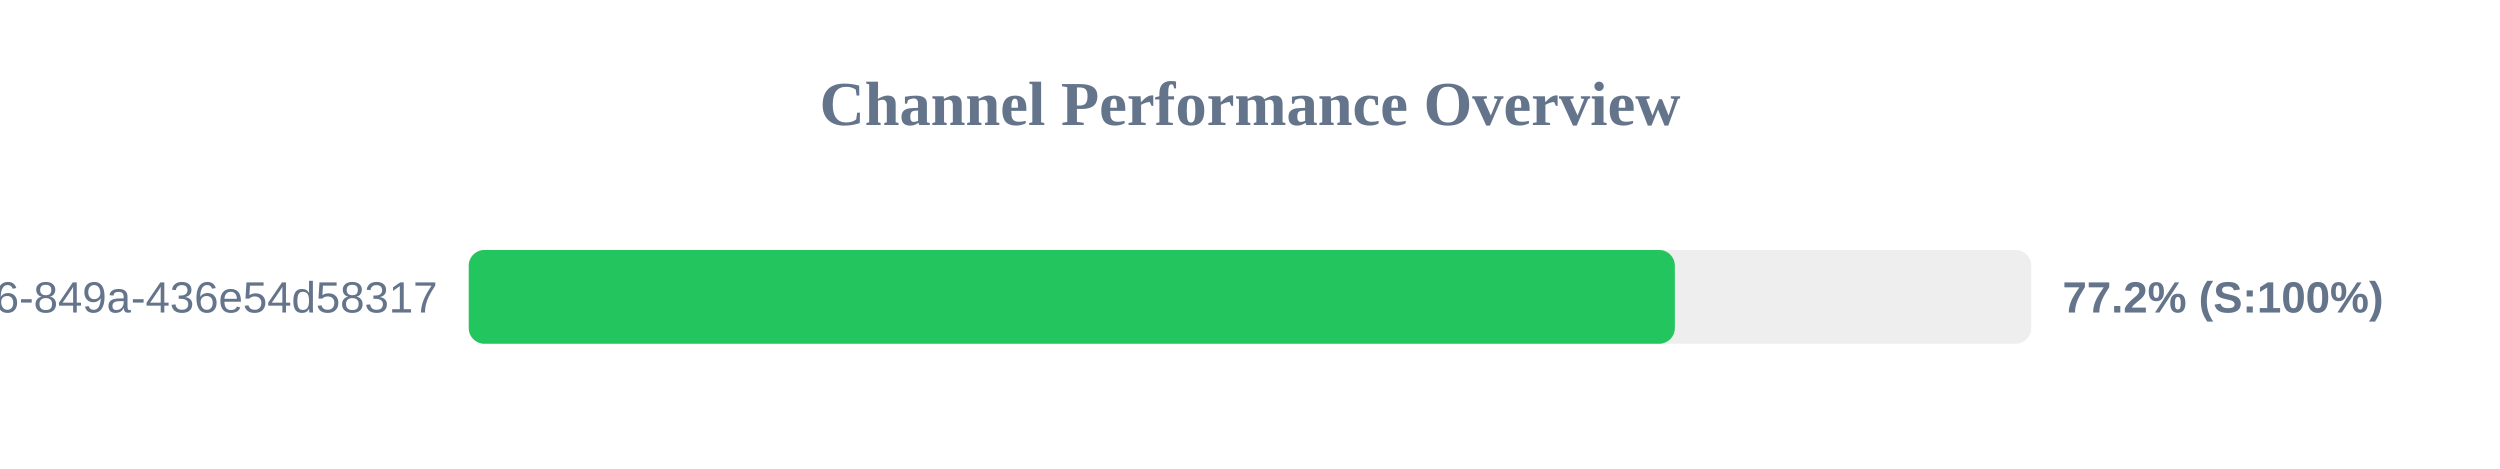
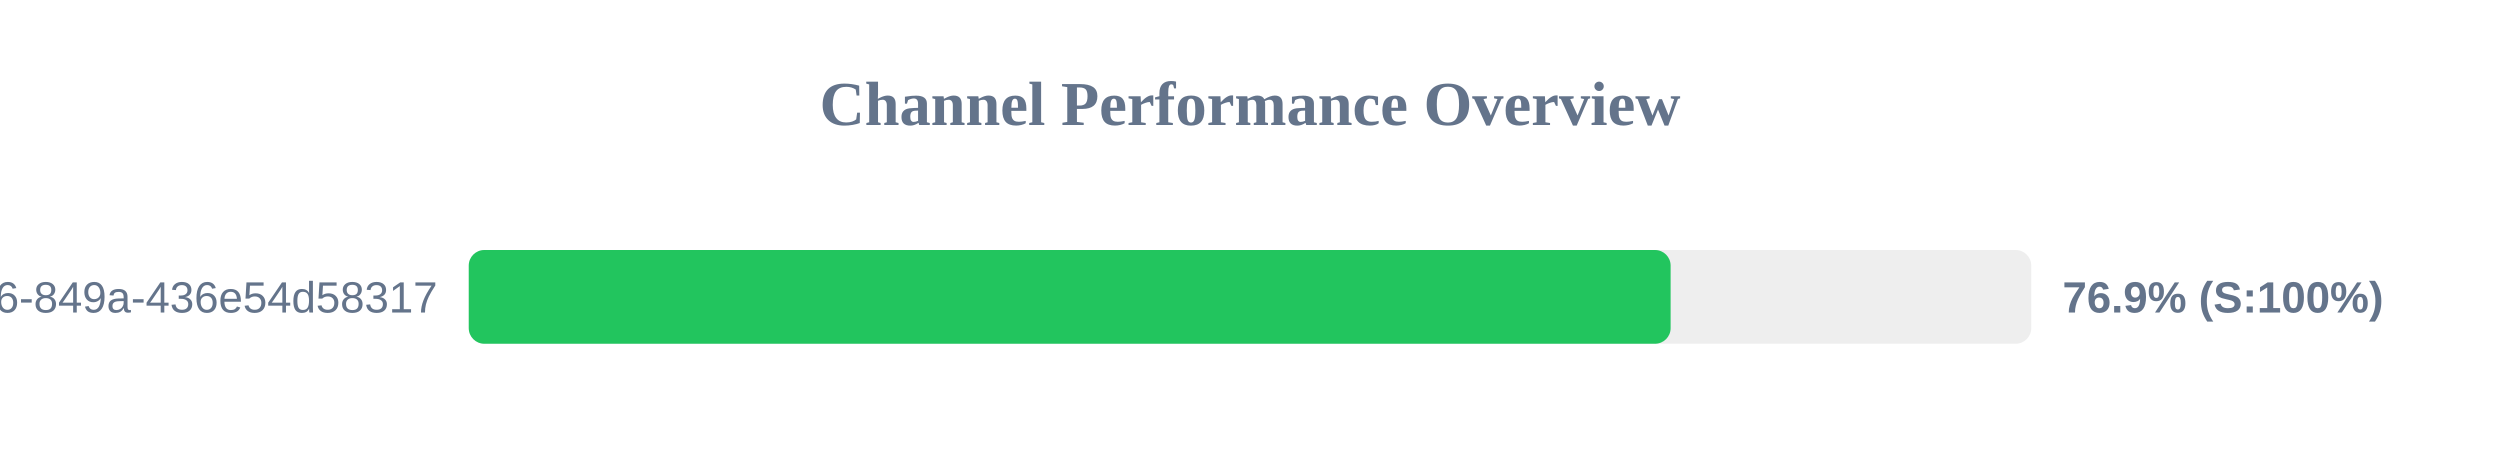
<svg xmlns="http://www.w3.org/2000/svg" width="800" height="150" version="1.1">
  <style>
        .row { font: 14px Arial; fill: #64748b; }
        .score { font: bold 14px Arial; fill: #64748b; }
    </style>
  <text x="400" y="40" text-anchor="middle" font-size="20px" font-weight="bold" fill="#64748b">Channel Performance Overview</text>
  <rect x="150" y="80" width="500" height="30" fill="#eee" rx="5" />
-   <rect x="150" y="80" width="385.95" height="30" fill="#22c55e" rx="5" />
+   <rect x="150" y="80" width="384.6" height="30" fill="#22c55e" rx="5" />
  <text x="140" y="100" text-anchor="end" class="row">?uuid=29fbd51f-03c8-4d76-849a-436e54d58317</text>
-   <text x="660" y="100" text-anchor="start" class="score">77.2% (S:100%)</text>
+   <text x="660" y="100" text-anchor="start" class="score">76.9% (S:100%)</text>
</svg>
